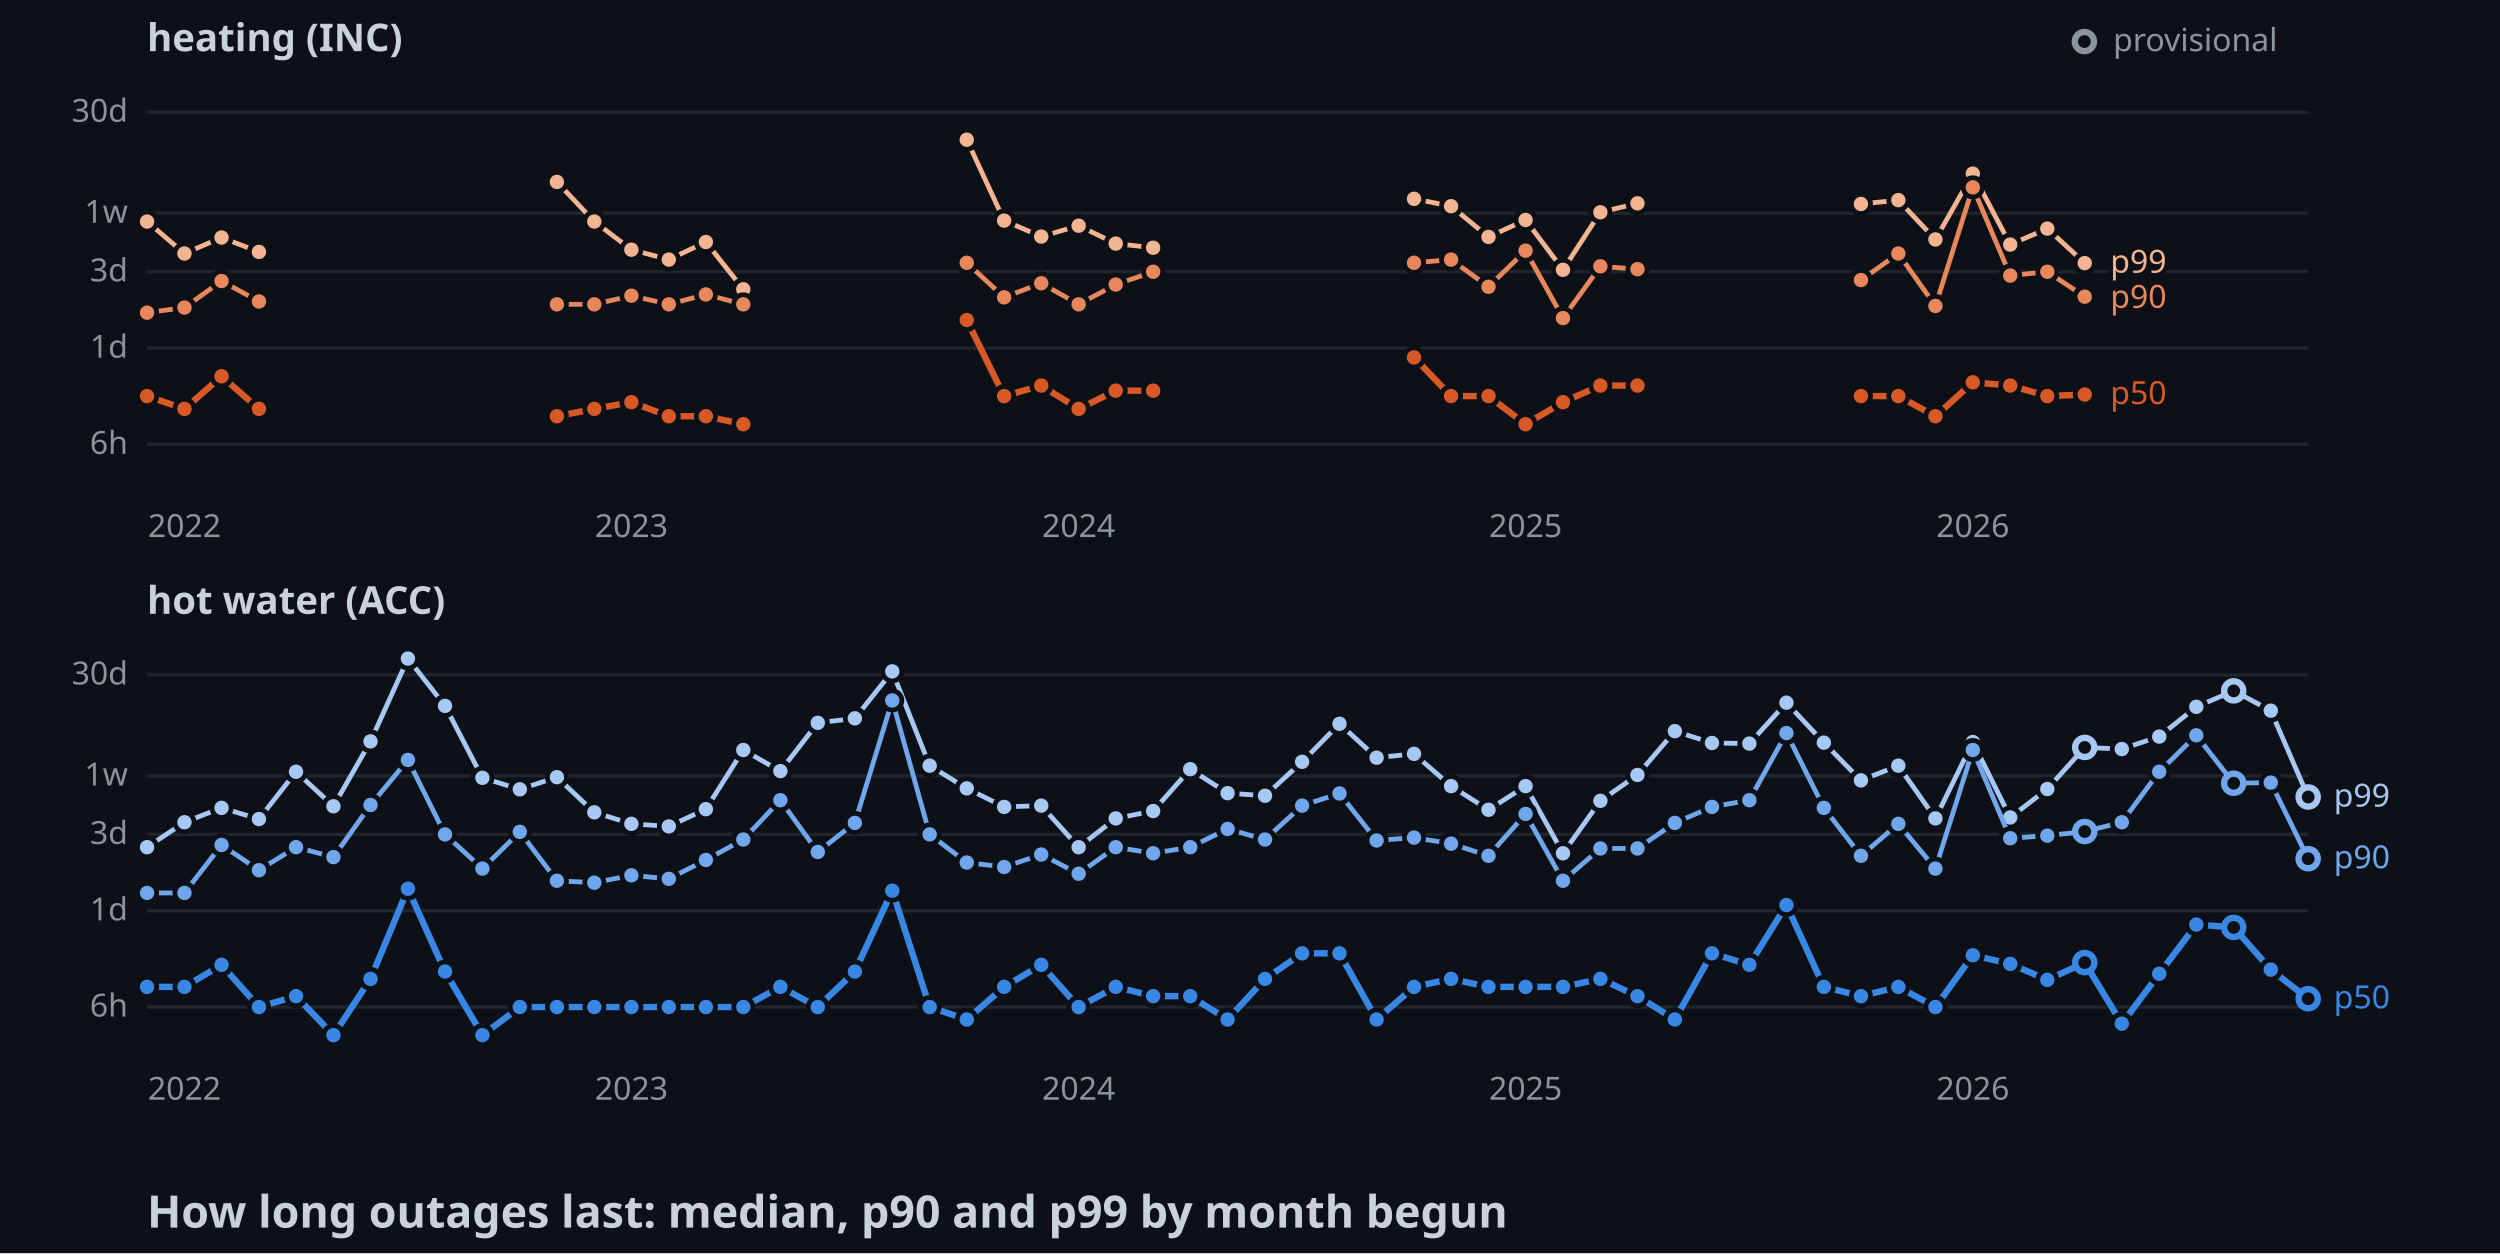
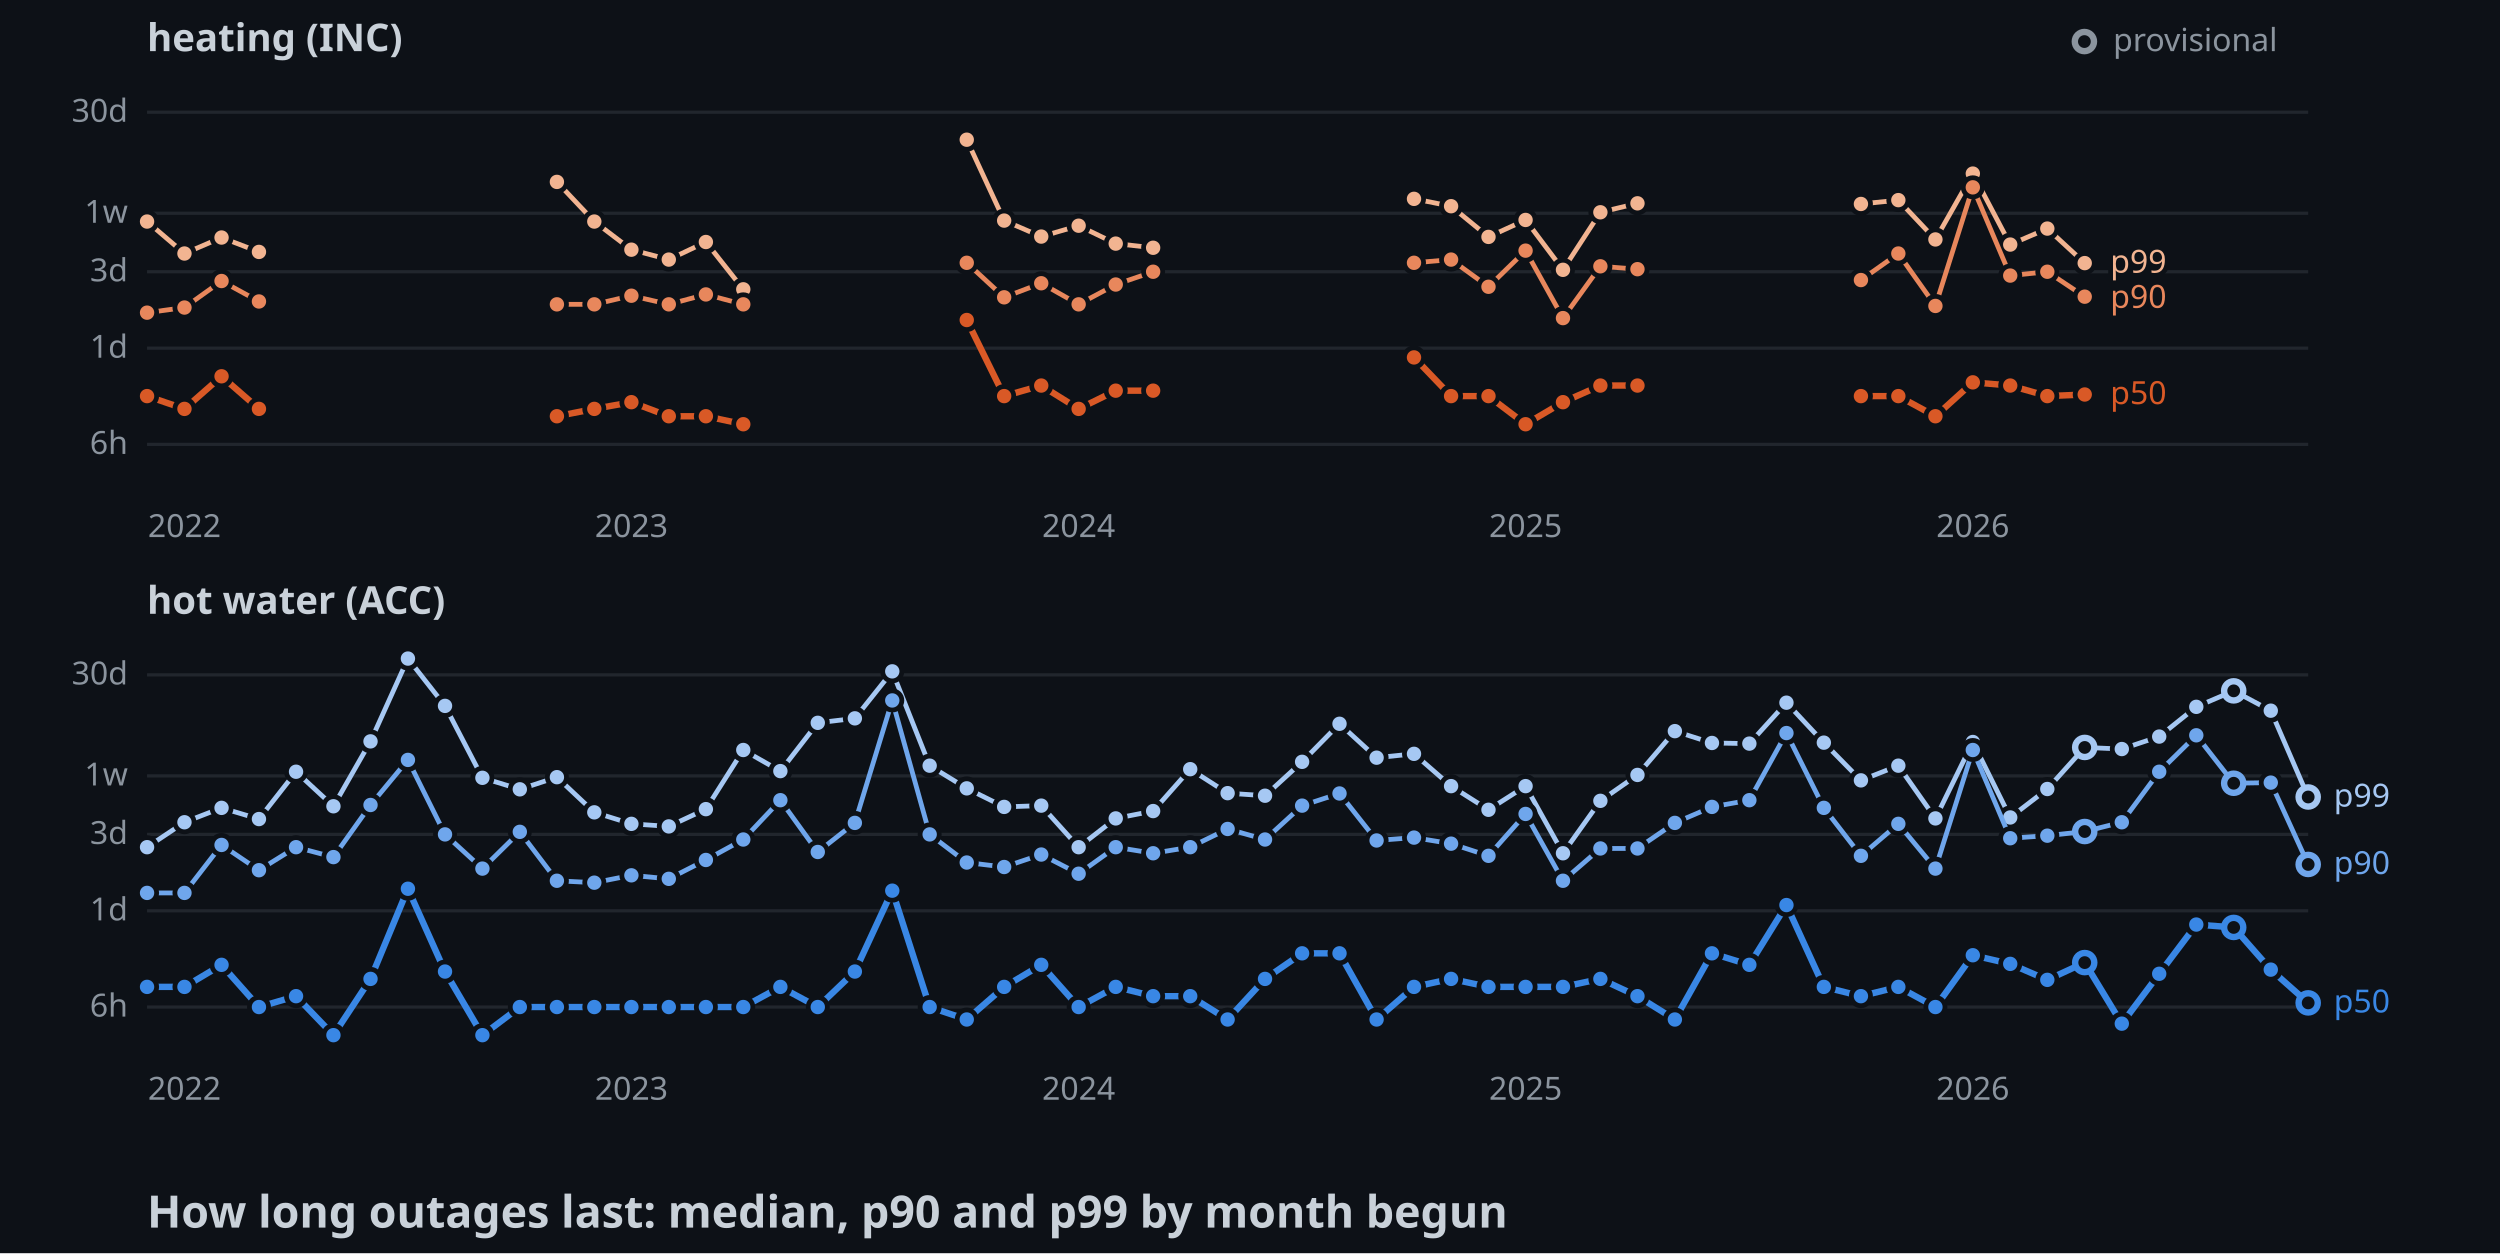
<svg xmlns="http://www.w3.org/2000/svg" width="782" height="392">
  <style>
    .axis { font: 10px sans-serif; fill: #8b949e; }
    .label { font: 10px sans-serif; paint-order: stroke; stroke: #0d1117; stroke-width: 3px; }
    .panel { font: bold 12px sans-serif; fill: #c9d1d9; }
    .title { font: bold 14px sans-serif; fill: #c9d1d9; }
  </style>
  <rect width="100%" height="100%" fill="#0d1117" />
  <text x="46" y="16" class="panel">heating (INC)</text>
  <line x1="46" y1="139" x2="722" y2="139" stroke="#21262d" />
  <text x="40" y="142" text-anchor="end" class="axis">6h</text>
  <line x1="46" y1="108.9" x2="722" y2="108.9" stroke="#21262d" />
  <text x="40" y="111.9" text-anchor="end" class="axis">1d</text>
  <line x1="46" y1="85" x2="722" y2="85" stroke="#21262d" />
  <text x="40" y="88" text-anchor="end" class="axis">3d</text>
  <line x1="46" y1="66.7" x2="722" y2="66.7" stroke="#21262d" />
  <text x="40" y="69.7" text-anchor="end" class="axis">1w</text>
  <line x1="46" y1="35.1" x2="722" y2="35.1" stroke="#21262d" />
  <text x="40" y="38.1" text-anchor="end" class="axis">30d</text>
  <text x="57.7" y="168" text-anchor="middle" class="axis">2022</text>
  <text x="197.5" y="168" text-anchor="middle" class="axis">2023</text>
  <text x="337.4" y="168" text-anchor="middle" class="axis">2024</text>
  <text x="477.2" y="168" text-anchor="middle" class="axis">2025</text>
  <text x="617.1" y="168" text-anchor="middle" class="axis">2026</text>
  <polyline points="46,69.3 57.7,79.3 69.3,74.3 81,78.8" fill="none" stroke-width="1.5" stroke="#f2b491" />
  <polyline points="174.2,56.9 185.9,69.3 197.5,78.1 209.2,81.2 220.8,75.7 232.5,90.5" fill="none" stroke-width="1.5" stroke="#f2b491" />
  <polyline points="302.4,43.7 314.1,69 325.7,74 337.4,70.6 349,76.2 360.7,77.5" fill="none" stroke-width="1.5" stroke="#f2b491" />
  <polyline points="442.3,62.2 453.9,64.5 465.6,74.1 477.2,68.8 488.9,84.4 500.6,66.4 512.2,63.6" fill="none" stroke-width="1.5" stroke="#f2b491" />
  <polyline points="582.1,63.8 593.8,62.6 605.4,74.9 617.1,54.3 628.8,76.5 640.4,71.5 652.1,82.3" fill="none" stroke-width="1.5" stroke="#f2b491" />
  <circle cx="46" cy="69.3" r="3" stroke="#0d1117" stroke-width="1.5" fill="#f2b491" />
  <circle cx="57.7" cy="79.3" r="3" stroke="#0d1117" stroke-width="1.5" fill="#f2b491" />
  <circle cx="69.3" cy="74.3" r="3" stroke="#0d1117" stroke-width="1.5" fill="#f2b491" />
  <circle cx="81" cy="78.8" r="3" stroke="#0d1117" stroke-width="1.5" fill="#f2b491" />
  <circle cx="174.2" cy="56.9" r="3" stroke="#0d1117" stroke-width="1.5" fill="#f2b491" />
  <circle cx="185.9" cy="69.3" r="3" stroke="#0d1117" stroke-width="1.5" fill="#f2b491" />
  <circle cx="197.5" cy="78.1" r="3" stroke="#0d1117" stroke-width="1.5" fill="#f2b491" />
  <circle cx="209.2" cy="81.2" r="3" stroke="#0d1117" stroke-width="1.5" fill="#f2b491" />
  <circle cx="220.8" cy="75.7" r="3" stroke="#0d1117" stroke-width="1.5" fill="#f2b491" />
  <circle cx="232.5" cy="90.5" r="3" stroke="#0d1117" stroke-width="1.5" fill="#f2b491" />
  <circle cx="302.4" cy="43.7" r="3" stroke="#0d1117" stroke-width="1.5" fill="#f2b491" />
  <circle cx="314.1" cy="69" r="3" stroke="#0d1117" stroke-width="1.5" fill="#f2b491" />
  <circle cx="325.7" cy="74" r="3" stroke="#0d1117" stroke-width="1.5" fill="#f2b491" />
  <circle cx="337.4" cy="70.6" r="3" stroke="#0d1117" stroke-width="1.5" fill="#f2b491" />
  <circle cx="349" cy="76.2" r="3" stroke="#0d1117" stroke-width="1.5" fill="#f2b491" />
  <circle cx="360.7" cy="77.5" r="3" stroke="#0d1117" stroke-width="1.5" fill="#f2b491" />
  <circle cx="442.3" cy="62.2" r="3" stroke="#0d1117" stroke-width="1.5" fill="#f2b491" />
  <circle cx="453.9" cy="64.5" r="3" stroke="#0d1117" stroke-width="1.5" fill="#f2b491" />
  <circle cx="465.6" cy="74.1" r="3" stroke="#0d1117" stroke-width="1.5" fill="#f2b491" />
  <circle cx="477.2" cy="68.8" r="3" stroke="#0d1117" stroke-width="1.5" fill="#f2b491" />
  <circle cx="488.9" cy="84.4" r="3" stroke="#0d1117" stroke-width="1.5" fill="#f2b491" />
  <circle cx="500.6" cy="66.4" r="3" stroke="#0d1117" stroke-width="1.5" fill="#f2b491" />
  <circle cx="512.2" cy="63.6" r="3" stroke="#0d1117" stroke-width="1.5" fill="#f2b491" />
  <circle cx="582.1" cy="63.8" r="3" stroke="#0d1117" stroke-width="1.5" fill="#f2b491" />
  <circle cx="593.8" cy="62.6" r="3" stroke="#0d1117" stroke-width="1.5" fill="#f2b491" />
  <circle cx="605.4" cy="74.9" r="3" stroke="#0d1117" stroke-width="1.5" fill="#f2b491" />
  <circle cx="617.1" cy="54.3" r="3" stroke="#0d1117" stroke-width="1.5" fill="#f2b491" />
  <circle cx="628.8" cy="76.5" r="3" stroke="#0d1117" stroke-width="1.5" fill="#f2b491" />
  <circle cx="640.4" cy="71.5" r="3" stroke="#0d1117" stroke-width="1.5" fill="#f2b491" />
  <circle cx="652.1" cy="82.3" r="3" stroke="#0d1117" stroke-width="1.5" fill="#f2b491" />
  <polyline points="46,97.8 57.7,96.2 69.3,87.9 81,94.3" fill="none" stroke-width="1.5" stroke="#e8875c" />
  <polyline points="174.2,95.2 185.9,95.2 197.5,92.5 209.2,95.2 220.8,92.1 232.5,95.2" fill="none" stroke-width="1.5" stroke="#e8875c" />
  <polyline points="302.4,82.2 314.1,93 325.7,88.6 337.4,95.2 349,89 360.7,85" fill="none" stroke-width="1.5" stroke="#e8875c" />
  <polyline points="442.3,82.2 453.9,81.2 465.6,89.7 477.2,78.4 488.9,99.5 500.6,83.3 512.2,84.2" fill="none" stroke-width="1.5" stroke="#e8875c" />
  <polyline points="582.1,87.6 593.8,79.3 605.4,95.7 617.1,58.6 628.8,86.2 640.4,85 652.1,92.8" fill="none" stroke-width="1.5" stroke="#e8875c" />
  <circle cx="46" cy="97.8" r="3" stroke="#0d1117" stroke-width="1.5" fill="#e8875c" />
  <circle cx="57.7" cy="96.2" r="3" stroke="#0d1117" stroke-width="1.5" fill="#e8875c" />
  <circle cx="69.3" cy="87.9" r="3" stroke="#0d1117" stroke-width="1.5" fill="#e8875c" />
  <circle cx="81" cy="94.3" r="3" stroke="#0d1117" stroke-width="1.5" fill="#e8875c" />
  <circle cx="174.2" cy="95.2" r="3" stroke="#0d1117" stroke-width="1.5" fill="#e8875c" />
  <circle cx="185.9" cy="95.2" r="3" stroke="#0d1117" stroke-width="1.5" fill="#e8875c" />
  <circle cx="197.5" cy="92.5" r="3" stroke="#0d1117" stroke-width="1.5" fill="#e8875c" />
  <circle cx="209.2" cy="95.2" r="3" stroke="#0d1117" stroke-width="1.5" fill="#e8875c" />
  <circle cx="220.8" cy="92.1" r="3" stroke="#0d1117" stroke-width="1.5" fill="#e8875c" />
  <circle cx="232.5" cy="95.2" r="3" stroke="#0d1117" stroke-width="1.5" fill="#e8875c" />
  <circle cx="302.4" cy="82.2" r="3" stroke="#0d1117" stroke-width="1.5" fill="#e8875c" />
  <circle cx="314.1" cy="93" r="3" stroke="#0d1117" stroke-width="1.5" fill="#e8875c" />
  <circle cx="325.7" cy="88.6" r="3" stroke="#0d1117" stroke-width="1.5" fill="#e8875c" />
  <circle cx="337.4" cy="95.2" r="3" stroke="#0d1117" stroke-width="1.5" fill="#e8875c" />
  <circle cx="349" cy="89" r="3" stroke="#0d1117" stroke-width="1.5" fill="#e8875c" />
  <circle cx="360.7" cy="85" r="3" stroke="#0d1117" stroke-width="1.5" fill="#e8875c" />
  <circle cx="442.3" cy="82.2" r="3" stroke="#0d1117" stroke-width="1.5" fill="#e8875c" />
  <circle cx="453.9" cy="81.2" r="3" stroke="#0d1117" stroke-width="1.5" fill="#e8875c" />
  <circle cx="465.6" cy="89.7" r="3" stroke="#0d1117" stroke-width="1.5" fill="#e8875c" />
  <circle cx="477.2" cy="78.4" r="3" stroke="#0d1117" stroke-width="1.5" fill="#e8875c" />
  <circle cx="488.9" cy="99.5" r="3" stroke="#0d1117" stroke-width="1.5" fill="#e8875c" />
  <circle cx="500.6" cy="83.3" r="3" stroke="#0d1117" stroke-width="1.5" fill="#e8875c" />
  <circle cx="512.2" cy="84.2" r="3" stroke="#0d1117" stroke-width="1.5" fill="#e8875c" />
  <circle cx="582.1" cy="87.6" r="3" stroke="#0d1117" stroke-width="1.5" fill="#e8875c" />
  <circle cx="593.8" cy="79.3" r="3" stroke="#0d1117" stroke-width="1.5" fill="#e8875c" />
  <circle cx="605.4" cy="95.7" r="3" stroke="#0d1117" stroke-width="1.5" fill="#e8875c" />
  <circle cx="617.1" cy="58.6" r="3" stroke="#0d1117" stroke-width="1.5" fill="#e8875c" />
  <circle cx="628.8" cy="86.2" r="3" stroke="#0d1117" stroke-width="1.5" fill="#e8875c" />
  <circle cx="640.4" cy="85" r="3" stroke="#0d1117" stroke-width="1.5" fill="#e8875c" />
  <circle cx="652.1" cy="92.8" r="3" stroke="#0d1117" stroke-width="1.5" fill="#e8875c" />
  <polyline points="46,123.9 57.7,127.9 69.3,117.7 81,127.9" fill="none" stroke-width="2" stroke="#d95926" />
  <polyline points="174.2,130.2 185.9,127.9 197.5,125.8 209.2,130.2 220.8,130.2 232.5,132.7" fill="none" stroke-width="2" stroke="#d95926" />
  <polyline points="302.4,100.1 314.1,123.9 325.7,120.6 337.4,127.9 349,122.2 360.7,122.2" fill="none" stroke-width="2" stroke="#d95926" />
  <polyline points="442.3,111.8 453.9,123.9 465.6,123.9 477.2,132.7 488.9,125.8 500.6,120.6 512.2,120.6" fill="none" stroke-width="2" stroke="#d95926" />
  <polyline points="582.1,123.9 593.8,123.9 605.4,130.2 617.1,119.6 628.8,120.6 640.4,123.9 652.1,123.4" fill="none" stroke-width="2" stroke="#d95926" />
  <circle cx="46" cy="123.9" r="3" stroke="#0d1117" stroke-width="1.5" fill="#d95926" />
  <circle cx="57.7" cy="127.9" r="3" stroke="#0d1117" stroke-width="1.5" fill="#d95926" />
  <circle cx="69.3" cy="117.7" r="3" stroke="#0d1117" stroke-width="1.5" fill="#d95926" />
  <circle cx="81" cy="127.9" r="3" stroke="#0d1117" stroke-width="1.5" fill="#d95926" />
  <circle cx="174.2" cy="130.2" r="3" stroke="#0d1117" stroke-width="1.5" fill="#d95926" />
  <circle cx="185.9" cy="127.9" r="3" stroke="#0d1117" stroke-width="1.5" fill="#d95926" />
  <circle cx="197.5" cy="125.8" r="3" stroke="#0d1117" stroke-width="1.5" fill="#d95926" />
  <circle cx="209.2" cy="130.2" r="3" stroke="#0d1117" stroke-width="1.5" fill="#d95926" />
  <circle cx="220.8" cy="130.2" r="3" stroke="#0d1117" stroke-width="1.5" fill="#d95926" />
  <circle cx="232.5" cy="132.7" r="3" stroke="#0d1117" stroke-width="1.5" fill="#d95926" />
  <circle cx="302.4" cy="100.1" r="3" stroke="#0d1117" stroke-width="1.5" fill="#d95926" />
  <circle cx="314.1" cy="123.9" r="3" stroke="#0d1117" stroke-width="1.5" fill="#d95926" />
  <circle cx="325.7" cy="120.6" r="3" stroke="#0d1117" stroke-width="1.5" fill="#d95926" />
  <circle cx="337.4" cy="127.9" r="3" stroke="#0d1117" stroke-width="1.5" fill="#d95926" />
  <circle cx="349" cy="122.2" r="3" stroke="#0d1117" stroke-width="1.5" fill="#d95926" />
  <circle cx="360.7" cy="122.2" r="3" stroke="#0d1117" stroke-width="1.5" fill="#d95926" />
  <circle cx="442.3" cy="111.8" r="3" stroke="#0d1117" stroke-width="1.5" fill="#d95926" />
  <circle cx="453.9" cy="123.9" r="3" stroke="#0d1117" stroke-width="1.5" fill="#d95926" />
  <circle cx="465.6" cy="123.9" r="3" stroke="#0d1117" stroke-width="1.5" fill="#d95926" />
  <circle cx="477.2" cy="132.7" r="3" stroke="#0d1117" stroke-width="1.5" fill="#d95926" />
  <circle cx="488.9" cy="125.8" r="3" stroke="#0d1117" stroke-width="1.5" fill="#d95926" />
  <circle cx="500.6" cy="120.6" r="3" stroke="#0d1117" stroke-width="1.5" fill="#d95926" />
  <circle cx="512.2" cy="120.6" r="3" stroke="#0d1117" stroke-width="1.5" fill="#d95926" />
  <circle cx="582.1" cy="123.9" r="3" stroke="#0d1117" stroke-width="1.5" fill="#d95926" />
  <circle cx="593.8" cy="123.9" r="3" stroke="#0d1117" stroke-width="1.5" fill="#d95926" />
  <circle cx="605.4" cy="130.2" r="3" stroke="#0d1117" stroke-width="1.5" fill="#d95926" />
  <circle cx="617.1" cy="119.6" r="3" stroke="#0d1117" stroke-width="1.5" fill="#d95926" />
  <circle cx="628.8" cy="120.6" r="3" stroke="#0d1117" stroke-width="1.5" fill="#d95926" />
  <circle cx="640.4" cy="123.9" r="3" stroke="#0d1117" stroke-width="1.5" fill="#d95926" />
  <circle cx="652.1" cy="123.4" r="3" stroke="#0d1117" stroke-width="1.5" fill="#d95926" />
  <text x="660.1" y="85.3" class="label" fill="#f2b491">p99</text>
  <text x="660.1" y="96.3" class="label" fill="#e8875c">p90</text>
  <text x="660.1" y="126.4" class="label" fill="#d95926">p50</text>
  <text x="46" y="192" class="panel">hot water (ACC)</text>
  <line x1="46" y1="315" x2="722" y2="315" stroke="#21262d" />
  <text x="40" y="318" text-anchor="end" class="axis">6h</text>
  <line x1="46" y1="284.9" x2="722" y2="284.9" stroke="#21262d" />
  <text x="40" y="287.9" text-anchor="end" class="axis">1d</text>
  <line x1="46" y1="261" x2="722" y2="261" stroke="#21262d" />
  <text x="40" y="264" text-anchor="end" class="axis">3d</text>
  <line x1="46" y1="242.7" x2="722" y2="242.7" stroke="#21262d" />
  <text x="40" y="245.7" text-anchor="end" class="axis">1w</text>
  <line x1="46" y1="211.1" x2="722" y2="211.1" stroke="#21262d" />
  <text x="40" y="214.1" text-anchor="end" class="axis">30d</text>
  <text x="57.7" y="344" text-anchor="middle" class="axis">2022</text>
  <text x="197.5" y="344" text-anchor="middle" class="axis">2023</text>
  <text x="337.4" y="344" text-anchor="middle" class="axis">2024</text>
  <text x="477.2" y="344" text-anchor="middle" class="axis">2025</text>
  <text x="617.1" y="344" text-anchor="middle" class="axis">2026</text>
  <polyline points="46,265 57.7,257.2 69.3,252.7 81,256.2 92.6,241.4 104.3,252.2 115.9,231.9 127.6,206 139.2,220.8 150.9,243.3 162.6,246.9 174.2,243.1 185.9,254.1 197.5,257.7 209.2,258.5 220.8,253.1 232.5,234.6 244.1,241.2 255.8,226.1 267.4,224.7 279.1,210 290.8,239.5 302.4,246.6 314.1,252.4 325.7,252 337.4,265 349,256 360.7,253.7 372.3,240.6 384,248.1 395.7,248.9 407.3,238.3 419,226.4 430.6,237 442.3,235.8 453.9,245.9 465.6,253.3 477.2,245.9 488.9,266.9 500.6,250.5 512.2,242.4 523.9,228.7 535.5,232.4 547.2,232.6 558.8,219.8 570.5,232.3 582.1,244.1 593.8,239.5 605.4,256 617.1,232.1 628.8,255.7 640.4,246.8 652.1,233.8 663.7,234.3 675.4,230.4 687,221.1 698.7,216.1 710.3,222.3 722,249.3" fill="none" stroke-width="1.5" stroke="#a6c8f3" />
  <circle cx="46" cy="265" r="3" stroke="#0d1117" stroke-width="1.5" fill="#a6c8f3" />
  <circle cx="57.7" cy="257.2" r="3" stroke="#0d1117" stroke-width="1.5" fill="#a6c8f3" />
  <circle cx="69.3" cy="252.7" r="3" stroke="#0d1117" stroke-width="1.5" fill="#a6c8f3" />
  <circle cx="81" cy="256.2" r="3" stroke="#0d1117" stroke-width="1.5" fill="#a6c8f3" />
  <circle cx="92.6" cy="241.4" r="3" stroke="#0d1117" stroke-width="1.5" fill="#a6c8f3" />
  <circle cx="104.3" cy="252.2" r="3" stroke="#0d1117" stroke-width="1.5" fill="#a6c8f3" />
  <circle cx="115.9" cy="231.9" r="3" stroke="#0d1117" stroke-width="1.5" fill="#a6c8f3" />
  <circle cx="127.6" cy="206" r="3" stroke="#0d1117" stroke-width="1.5" fill="#a6c8f3" />
  <circle cx="139.2" cy="220.8" r="3" stroke="#0d1117" stroke-width="1.5" fill="#a6c8f3" />
  <circle cx="150.9" cy="243.3" r="3" stroke="#0d1117" stroke-width="1.5" fill="#a6c8f3" />
  <circle cx="162.6" cy="246.9" r="3" stroke="#0d1117" stroke-width="1.5" fill="#a6c8f3" />
  <circle cx="174.2" cy="243.1" r="3" stroke="#0d1117" stroke-width="1.5" fill="#a6c8f3" />
  <circle cx="185.9" cy="254.1" r="3" stroke="#0d1117" stroke-width="1.5" fill="#a6c8f3" />
  <circle cx="197.5" cy="257.7" r="3" stroke="#0d1117" stroke-width="1.5" fill="#a6c8f3" />
  <circle cx="209.2" cy="258.5" r="3" stroke="#0d1117" stroke-width="1.5" fill="#a6c8f3" />
  <circle cx="220.8" cy="253.1" r="3" stroke="#0d1117" stroke-width="1.5" fill="#a6c8f3" />
  <circle cx="232.5" cy="234.6" r="3" stroke="#0d1117" stroke-width="1.5" fill="#a6c8f3" />
  <circle cx="244.1" cy="241.2" r="3" stroke="#0d1117" stroke-width="1.5" fill="#a6c8f3" />
  <circle cx="255.8" cy="226.1" r="3" stroke="#0d1117" stroke-width="1.5" fill="#a6c8f3" />
  <circle cx="267.4" cy="224.7" r="3" stroke="#0d1117" stroke-width="1.5" fill="#a6c8f3" />
  <circle cx="279.1" cy="210" r="3" stroke="#0d1117" stroke-width="1.5" fill="#a6c8f3" />
  <circle cx="290.8" cy="239.5" r="3" stroke="#0d1117" stroke-width="1.5" fill="#a6c8f3" />
  <circle cx="302.4" cy="246.6" r="3" stroke="#0d1117" stroke-width="1.5" fill="#a6c8f3" />
  <circle cx="314.1" cy="252.4" r="3" stroke="#0d1117" stroke-width="1.5" fill="#a6c8f3" />
  <circle cx="325.7" cy="252" r="3" stroke="#0d1117" stroke-width="1.5" fill="#a6c8f3" />
  <circle cx="337.4" cy="265" r="3" stroke="#0d1117" stroke-width="1.5" fill="#a6c8f3" />
  <circle cx="349" cy="256" r="3" stroke="#0d1117" stroke-width="1.5" fill="#a6c8f3" />
  <circle cx="360.7" cy="253.7" r="3" stroke="#0d1117" stroke-width="1.5" fill="#a6c8f3" />
  <circle cx="372.3" cy="240.6" r="3" stroke="#0d1117" stroke-width="1.5" fill="#a6c8f3" />
  <circle cx="384" cy="248.1" r="3" stroke="#0d1117" stroke-width="1.5" fill="#a6c8f3" />
  <circle cx="395.7" cy="248.9" r="3" stroke="#0d1117" stroke-width="1.5" fill="#a6c8f3" />
  <circle cx="407.3" cy="238.3" r="3" stroke="#0d1117" stroke-width="1.5" fill="#a6c8f3" />
  <circle cx="419" cy="226.4" r="3" stroke="#0d1117" stroke-width="1.5" fill="#a6c8f3" />
  <circle cx="430.6" cy="237" r="3" stroke="#0d1117" stroke-width="1.5" fill="#a6c8f3" />
  <circle cx="442.3" cy="235.8" r="3" stroke="#0d1117" stroke-width="1.5" fill="#a6c8f3" />
  <circle cx="453.9" cy="245.9" r="3" stroke="#0d1117" stroke-width="1.5" fill="#a6c8f3" />
  <circle cx="465.6" cy="253.3" r="3" stroke="#0d1117" stroke-width="1.5" fill="#a6c8f3" />
  <circle cx="477.2" cy="245.9" r="3" stroke="#0d1117" stroke-width="1.5" fill="#a6c8f3" />
  <circle cx="488.9" cy="266.9" r="3" stroke="#0d1117" stroke-width="1.5" fill="#a6c8f3" />
  <circle cx="500.6" cy="250.5" r="3" stroke="#0d1117" stroke-width="1.5" fill="#a6c8f3" />
  <circle cx="512.2" cy="242.4" r="3" stroke="#0d1117" stroke-width="1.5" fill="#a6c8f3" />
  <circle cx="523.9" cy="228.7" r="3" stroke="#0d1117" stroke-width="1.5" fill="#a6c8f3" />
  <circle cx="535.5" cy="232.4" r="3" stroke="#0d1117" stroke-width="1.5" fill="#a6c8f3" />
  <circle cx="547.2" cy="232.6" r="3" stroke="#0d1117" stroke-width="1.5" fill="#a6c8f3" />
  <circle cx="558.8" cy="219.8" r="3" stroke="#0d1117" stroke-width="1.5" fill="#a6c8f3" />
  <circle cx="570.5" cy="232.3" r="3" stroke="#0d1117" stroke-width="1.5" fill="#a6c8f3" />
  <circle cx="582.1" cy="244.1" r="3" stroke="#0d1117" stroke-width="1.5" fill="#a6c8f3" />
  <circle cx="593.8" cy="239.5" r="3" stroke="#0d1117" stroke-width="1.5" fill="#a6c8f3" />
  <circle cx="605.4" cy="256" r="3" stroke="#0d1117" stroke-width="1.5" fill="#a6c8f3" />
  <circle cx="617.1" cy="232.1" r="3" stroke="#0d1117" stroke-width="1.5" fill="#a6c8f3" />
  <circle cx="628.8" cy="255.7" r="3" stroke="#0d1117" stroke-width="1.5" fill="#a6c8f3" />
  <circle cx="640.4" cy="246.8" r="3" stroke="#0d1117" stroke-width="1.5" fill="#a6c8f3" />
  <circle cx="652.1" cy="233.8" r="3" fill="#0d1117" stroke-width="2" stroke="#a6c8f3" />
  <circle cx="663.7" cy="234.3" r="3" stroke="#0d1117" stroke-width="1.5" fill="#a6c8f3" />
  <circle cx="675.4" cy="230.4" r="3" stroke="#0d1117" stroke-width="1.5" fill="#a6c8f3" />
  <circle cx="687" cy="221.1" r="3" stroke="#0d1117" stroke-width="1.5" fill="#a6c8f3" />
  <circle cx="698.7" cy="216.1" r="3" fill="#0d1117" stroke-width="2" stroke="#a6c8f3" />
  <circle cx="710.3" cy="222.3" r="3" stroke="#0d1117" stroke-width="1.5" fill="#a6c8f3" />
  <circle cx="722" cy="249.3" r="3" fill="#0d1117" stroke-width="2" stroke="#a6c8f3" />
-   <polyline points="46,279.3 57.7,279.3 69.3,264.3 81,272.2 92.6,265 104.3,268.1 115.9,251.8 127.6,237.7 139.2,261 150.9,271.7 162.6,260.2 174.2,275.5 185.9,276.1 197.5,273.8 209.2,274.9 220.8,269 232.5,262.6 244.1,250.3 255.8,266.5 267.4,257.4 279.1,219.1 290.8,261 302.4,269.8 314.1,271.2 325.7,267.3 337.4,273.3 349,265 360.7,266.9 372.3,265 384,259.3 395.7,262.6 407.3,252 419,248.2 430.6,262.9 442.3,262 453.9,263.9 465.6,267.7 477.2,254.6 488.9,275.5 500.6,265.4 512.2,265.4 523.9,257.4 535.5,252.4 547.2,250.3 558.8,229.3 570.5,252.7 582.1,267.7 593.8,257.7 605.4,271.7 617.1,234.6 628.8,262.2 640.4,261.4 652.1,260.1 663.7,257.2 675.4,241.4 687,230 698.7,245 710.3,244.8 722,268.6" fill="none" stroke-width="1.5" stroke="#6fa6ec" />
+   <polyline points="46,279.3 57.7,279.3 69.3,264.3 81,272.2 92.6,265 104.3,268.1 115.9,251.8 127.6,237.7 139.2,261 150.9,271.7 162.6,260.2 174.2,275.5 185.9,276.1 197.5,273.8 209.2,274.9 220.8,269 232.5,262.6 244.1,250.3 255.8,266.5 267.4,257.4 279.1,219.1 290.8,261 302.4,269.8 314.1,271.2 325.7,267.3 337.4,273.3 349,265 360.7,266.9 372.3,265 384,259.3 395.7,262.6 407.3,252 419,248.2 430.6,262.9 442.3,262 453.9,263.9 465.6,267.7 477.2,254.6 488.9,275.5 500.6,265.4 512.2,265.4 523.9,257.4 535.5,252.4 547.2,250.3 558.8,229.3 570.5,252.7 582.1,267.7 593.8,257.7 605.4,271.7 617.1,234.6 628.8,262.2 640.4,261.4 652.1,260.1 663.7,257.2 675.4,241.4 687,230 698.7,245 710.3,244.8 722,270.4" fill="none" stroke-width="1.5" stroke="#6fa6ec" />
  <circle cx="46" cy="279.3" r="3" stroke="#0d1117" stroke-width="1.5" fill="#6fa6ec" />
  <circle cx="57.7" cy="279.3" r="3" stroke="#0d1117" stroke-width="1.5" fill="#6fa6ec" />
  <circle cx="69.3" cy="264.3" r="3" stroke="#0d1117" stroke-width="1.5" fill="#6fa6ec" />
  <circle cx="81" cy="272.2" r="3" stroke="#0d1117" stroke-width="1.5" fill="#6fa6ec" />
  <circle cx="92.6" cy="265" r="3" stroke="#0d1117" stroke-width="1.5" fill="#6fa6ec" />
  <circle cx="104.3" cy="268.1" r="3" stroke="#0d1117" stroke-width="1.5" fill="#6fa6ec" />
  <circle cx="115.9" cy="251.8" r="3" stroke="#0d1117" stroke-width="1.5" fill="#6fa6ec" />
  <circle cx="127.6" cy="237.7" r="3" stroke="#0d1117" stroke-width="1.5" fill="#6fa6ec" />
  <circle cx="139.2" cy="261" r="3" stroke="#0d1117" stroke-width="1.5" fill="#6fa6ec" />
  <circle cx="150.9" cy="271.7" r="3" stroke="#0d1117" stroke-width="1.5" fill="#6fa6ec" />
  <circle cx="162.6" cy="260.2" r="3" stroke="#0d1117" stroke-width="1.5" fill="#6fa6ec" />
  <circle cx="174.2" cy="275.5" r="3" stroke="#0d1117" stroke-width="1.5" fill="#6fa6ec" />
  <circle cx="185.9" cy="276.1" r="3" stroke="#0d1117" stroke-width="1.5" fill="#6fa6ec" />
  <circle cx="197.5" cy="273.8" r="3" stroke="#0d1117" stroke-width="1.5" fill="#6fa6ec" />
  <circle cx="209.2" cy="274.9" r="3" stroke="#0d1117" stroke-width="1.5" fill="#6fa6ec" />
  <circle cx="220.8" cy="269" r="3" stroke="#0d1117" stroke-width="1.5" fill="#6fa6ec" />
  <circle cx="232.5" cy="262.6" r="3" stroke="#0d1117" stroke-width="1.5" fill="#6fa6ec" />
  <circle cx="244.1" cy="250.3" r="3" stroke="#0d1117" stroke-width="1.5" fill="#6fa6ec" />
  <circle cx="255.8" cy="266.5" r="3" stroke="#0d1117" stroke-width="1.5" fill="#6fa6ec" />
  <circle cx="267.4" cy="257.4" r="3" stroke="#0d1117" stroke-width="1.5" fill="#6fa6ec" />
  <circle cx="279.1" cy="219.1" r="3" stroke="#0d1117" stroke-width="1.5" fill="#6fa6ec" />
  <circle cx="290.8" cy="261" r="3" stroke="#0d1117" stroke-width="1.5" fill="#6fa6ec" />
  <circle cx="302.4" cy="269.8" r="3" stroke="#0d1117" stroke-width="1.5" fill="#6fa6ec" />
  <circle cx="314.1" cy="271.2" r="3" stroke="#0d1117" stroke-width="1.5" fill="#6fa6ec" />
  <circle cx="325.7" cy="267.3" r="3" stroke="#0d1117" stroke-width="1.5" fill="#6fa6ec" />
  <circle cx="337.4" cy="273.3" r="3" stroke="#0d1117" stroke-width="1.5" fill="#6fa6ec" />
  <circle cx="349" cy="265" r="3" stroke="#0d1117" stroke-width="1.5" fill="#6fa6ec" />
  <circle cx="360.7" cy="266.9" r="3" stroke="#0d1117" stroke-width="1.5" fill="#6fa6ec" />
  <circle cx="372.3" cy="265" r="3" stroke="#0d1117" stroke-width="1.5" fill="#6fa6ec" />
  <circle cx="384" cy="259.3" r="3" stroke="#0d1117" stroke-width="1.5" fill="#6fa6ec" />
  <circle cx="395.7" cy="262.6" r="3" stroke="#0d1117" stroke-width="1.5" fill="#6fa6ec" />
  <circle cx="407.3" cy="252" r="3" stroke="#0d1117" stroke-width="1.5" fill="#6fa6ec" />
  <circle cx="419" cy="248.2" r="3" stroke="#0d1117" stroke-width="1.5" fill="#6fa6ec" />
  <circle cx="430.6" cy="262.9" r="3" stroke="#0d1117" stroke-width="1.5" fill="#6fa6ec" />
  <circle cx="442.3" cy="262" r="3" stroke="#0d1117" stroke-width="1.5" fill="#6fa6ec" />
  <circle cx="453.9" cy="263.9" r="3" stroke="#0d1117" stroke-width="1.5" fill="#6fa6ec" />
  <circle cx="465.6" cy="267.7" r="3" stroke="#0d1117" stroke-width="1.5" fill="#6fa6ec" />
  <circle cx="477.2" cy="254.6" r="3" stroke="#0d1117" stroke-width="1.5" fill="#6fa6ec" />
  <circle cx="488.9" cy="275.5" r="3" stroke="#0d1117" stroke-width="1.5" fill="#6fa6ec" />
  <circle cx="500.6" cy="265.4" r="3" stroke="#0d1117" stroke-width="1.5" fill="#6fa6ec" />
  <circle cx="512.2" cy="265.4" r="3" stroke="#0d1117" stroke-width="1.5" fill="#6fa6ec" />
  <circle cx="523.9" cy="257.4" r="3" stroke="#0d1117" stroke-width="1.5" fill="#6fa6ec" />
  <circle cx="535.5" cy="252.4" r="3" stroke="#0d1117" stroke-width="1.5" fill="#6fa6ec" />
  <circle cx="547.2" cy="250.3" r="3" stroke="#0d1117" stroke-width="1.5" fill="#6fa6ec" />
  <circle cx="558.8" cy="229.3" r="3" stroke="#0d1117" stroke-width="1.5" fill="#6fa6ec" />
  <circle cx="570.5" cy="252.7" r="3" stroke="#0d1117" stroke-width="1.5" fill="#6fa6ec" />
  <circle cx="582.1" cy="267.7" r="3" stroke="#0d1117" stroke-width="1.5" fill="#6fa6ec" />
  <circle cx="593.8" cy="257.7" r="3" stroke="#0d1117" stroke-width="1.5" fill="#6fa6ec" />
  <circle cx="605.4" cy="271.7" r="3" stroke="#0d1117" stroke-width="1.5" fill="#6fa6ec" />
  <circle cx="617.1" cy="234.6" r="3" stroke="#0d1117" stroke-width="1.5" fill="#6fa6ec" />
  <circle cx="628.8" cy="262.2" r="3" stroke="#0d1117" stroke-width="1.5" fill="#6fa6ec" />
  <circle cx="640.4" cy="261.4" r="3" stroke="#0d1117" stroke-width="1.5" fill="#6fa6ec" />
  <circle cx="652.1" cy="260.1" r="3" fill="#0d1117" stroke-width="2" stroke="#6fa6ec" />
  <circle cx="663.7" cy="257.2" r="3" stroke="#0d1117" stroke-width="1.5" fill="#6fa6ec" />
  <circle cx="675.4" cy="241.4" r="3" stroke="#0d1117" stroke-width="1.5" fill="#6fa6ec" />
  <circle cx="687" cy="230" r="3" stroke="#0d1117" stroke-width="1.5" fill="#6fa6ec" />
  <circle cx="698.7" cy="245" r="3" fill="#0d1117" stroke-width="2" stroke="#6fa6ec" />
  <circle cx="710.3" cy="244.8" r="3" stroke="#0d1117" stroke-width="1.5" fill="#6fa6ec" />
-   <circle cx="722" cy="268.6" r="3" fill="#0d1117" stroke-width="2" stroke="#6fa6ec" />
-   <polyline points="46,308.7 57.7,308.7 69.3,301.8 81,315 92.6,311.6 104.3,323.8 115.9,306.2 127.6,278 139.2,303.9 150.9,323.8 162.6,315 174.2,315 185.9,315 197.5,315 209.2,315 220.8,315 232.5,315 244.1,308.7 255.8,315 267.4,303.9 279.1,278.6 290.8,315 302.4,318.9 314.1,308.7 325.7,301.8 337.4,315 349,308.7 360.7,311.6 372.3,311.6 384,318.9 395.7,306.2 407.3,298.2 419,298.2 430.6,318.9 442.3,308.7 453.9,306.2 465.6,308.7 477.2,308.7 488.9,308.7 500.6,306.2 512.2,311.6 523.9,318.9 535.5,298.2 547.2,301.8 558.8,283.1 570.5,308.7 582.1,311.6 593.8,308.7 605.4,315 617.1,298.8 628.8,301.5 640.4,306.5 652.1,301.1 663.7,320.2 675.4,304.6 687,289.2 698.7,290.1 710.3,303.3 722,312.4" fill="none" stroke-width="2" stroke="#3987e5" />
+   <circle cx="722" cy="270.4" r="3" fill="#0d1117" stroke-width="2" stroke="#6fa6ec" />
+   <polyline points="46,308.7 57.7,308.7 69.3,301.8 81,315 92.6,311.6 104.3,323.8 115.9,306.2 127.6,278 139.2,303.9 150.9,323.8 162.6,315 174.2,315 185.9,315 197.5,315 209.2,315 220.8,315 232.5,315 244.1,308.7 255.8,315 267.4,303.9 279.1,278.6 290.8,315 302.4,318.9 314.1,308.7 325.7,301.8 337.4,315 349,308.7 360.7,311.6 372.3,311.6 384,318.9 395.7,306.2 407.3,298.2 419,298.2 430.6,318.9 442.3,308.7 453.9,306.2 465.6,308.7 477.2,308.7 488.9,308.7 500.6,306.2 512.2,311.6 523.9,318.9 535.5,298.2 547.2,301.8 558.8,283.1 570.5,308.7 582.1,311.6 593.8,308.7 605.4,315 617.1,298.8 628.8,301.5 640.4,306.5 652.1,301.1 663.7,320.2 675.4,304.6 687,289.2 698.7,290.1 710.3,303.3 722,313.7" fill="none" stroke-width="2" stroke="#3987e5" />
  <circle cx="46" cy="308.7" r="3" stroke="#0d1117" stroke-width="1.5" fill="#3987e5" />
  <circle cx="57.7" cy="308.7" r="3" stroke="#0d1117" stroke-width="1.5" fill="#3987e5" />
  <circle cx="69.3" cy="301.8" r="3" stroke="#0d1117" stroke-width="1.5" fill="#3987e5" />
  <circle cx="81" cy="315" r="3" stroke="#0d1117" stroke-width="1.5" fill="#3987e5" />
  <circle cx="92.6" cy="311.6" r="3" stroke="#0d1117" stroke-width="1.5" fill="#3987e5" />
  <circle cx="104.3" cy="323.8" r="3" stroke="#0d1117" stroke-width="1.5" fill="#3987e5" />
  <circle cx="115.9" cy="306.2" r="3" stroke="#0d1117" stroke-width="1.5" fill="#3987e5" />
  <circle cx="127.6" cy="278" r="3" stroke="#0d1117" stroke-width="1.5" fill="#3987e5" />
  <circle cx="139.2" cy="303.9" r="3" stroke="#0d1117" stroke-width="1.5" fill="#3987e5" />
  <circle cx="150.9" cy="323.8" r="3" stroke="#0d1117" stroke-width="1.5" fill="#3987e5" />
  <circle cx="162.6" cy="315" r="3" stroke="#0d1117" stroke-width="1.5" fill="#3987e5" />
  <circle cx="174.2" cy="315" r="3" stroke="#0d1117" stroke-width="1.5" fill="#3987e5" />
  <circle cx="185.9" cy="315" r="3" stroke="#0d1117" stroke-width="1.5" fill="#3987e5" />
  <circle cx="197.5" cy="315" r="3" stroke="#0d1117" stroke-width="1.5" fill="#3987e5" />
  <circle cx="209.2" cy="315" r="3" stroke="#0d1117" stroke-width="1.5" fill="#3987e5" />
  <circle cx="220.8" cy="315" r="3" stroke="#0d1117" stroke-width="1.5" fill="#3987e5" />
  <circle cx="232.5" cy="315" r="3" stroke="#0d1117" stroke-width="1.5" fill="#3987e5" />
  <circle cx="244.1" cy="308.7" r="3" stroke="#0d1117" stroke-width="1.5" fill="#3987e5" />
  <circle cx="255.8" cy="315" r="3" stroke="#0d1117" stroke-width="1.5" fill="#3987e5" />
  <circle cx="267.4" cy="303.9" r="3" stroke="#0d1117" stroke-width="1.5" fill="#3987e5" />
  <circle cx="279.1" cy="278.6" r="3" stroke="#0d1117" stroke-width="1.5" fill="#3987e5" />
  <circle cx="290.8" cy="315" r="3" stroke="#0d1117" stroke-width="1.5" fill="#3987e5" />
  <circle cx="302.4" cy="318.9" r="3" stroke="#0d1117" stroke-width="1.5" fill="#3987e5" />
  <circle cx="314.1" cy="308.7" r="3" stroke="#0d1117" stroke-width="1.5" fill="#3987e5" />
  <circle cx="325.7" cy="301.8" r="3" stroke="#0d1117" stroke-width="1.5" fill="#3987e5" />
  <circle cx="337.4" cy="315" r="3" stroke="#0d1117" stroke-width="1.5" fill="#3987e5" />
  <circle cx="349" cy="308.7" r="3" stroke="#0d1117" stroke-width="1.5" fill="#3987e5" />
  <circle cx="360.7" cy="311.6" r="3" stroke="#0d1117" stroke-width="1.5" fill="#3987e5" />
  <circle cx="372.3" cy="311.6" r="3" stroke="#0d1117" stroke-width="1.5" fill="#3987e5" />
  <circle cx="384" cy="318.9" r="3" stroke="#0d1117" stroke-width="1.5" fill="#3987e5" />
  <circle cx="395.7" cy="306.2" r="3" stroke="#0d1117" stroke-width="1.5" fill="#3987e5" />
  <circle cx="407.3" cy="298.2" r="3" stroke="#0d1117" stroke-width="1.5" fill="#3987e5" />
  <circle cx="419" cy="298.2" r="3" stroke="#0d1117" stroke-width="1.5" fill="#3987e5" />
  <circle cx="430.6" cy="318.9" r="3" stroke="#0d1117" stroke-width="1.5" fill="#3987e5" />
  <circle cx="442.3" cy="308.7" r="3" stroke="#0d1117" stroke-width="1.5" fill="#3987e5" />
  <circle cx="453.9" cy="306.2" r="3" stroke="#0d1117" stroke-width="1.5" fill="#3987e5" />
  <circle cx="465.6" cy="308.7" r="3" stroke="#0d1117" stroke-width="1.5" fill="#3987e5" />
  <circle cx="477.2" cy="308.7" r="3" stroke="#0d1117" stroke-width="1.5" fill="#3987e5" />
  <circle cx="488.9" cy="308.7" r="3" stroke="#0d1117" stroke-width="1.5" fill="#3987e5" />
  <circle cx="500.6" cy="306.2" r="3" stroke="#0d1117" stroke-width="1.5" fill="#3987e5" />
  <circle cx="512.2" cy="311.6" r="3" stroke="#0d1117" stroke-width="1.5" fill="#3987e5" />
  <circle cx="523.9" cy="318.9" r="3" stroke="#0d1117" stroke-width="1.5" fill="#3987e5" />
  <circle cx="535.5" cy="298.2" r="3" stroke="#0d1117" stroke-width="1.5" fill="#3987e5" />
  <circle cx="547.2" cy="301.8" r="3" stroke="#0d1117" stroke-width="1.5" fill="#3987e5" />
  <circle cx="558.8" cy="283.1" r="3" stroke="#0d1117" stroke-width="1.5" fill="#3987e5" />
  <circle cx="570.5" cy="308.7" r="3" stroke="#0d1117" stroke-width="1.5" fill="#3987e5" />
  <circle cx="582.1" cy="311.6" r="3" stroke="#0d1117" stroke-width="1.5" fill="#3987e5" />
  <circle cx="593.8" cy="308.7" r="3" stroke="#0d1117" stroke-width="1.5" fill="#3987e5" />
  <circle cx="605.4" cy="315" r="3" stroke="#0d1117" stroke-width="1.5" fill="#3987e5" />
  <circle cx="617.1" cy="298.8" r="3" stroke="#0d1117" stroke-width="1.5" fill="#3987e5" />
  <circle cx="628.8" cy="301.5" r="3" stroke="#0d1117" stroke-width="1.5" fill="#3987e5" />
  <circle cx="640.4" cy="306.5" r="3" stroke="#0d1117" stroke-width="1.5" fill="#3987e5" />
  <circle cx="652.1" cy="301.1" r="3" fill="#0d1117" stroke-width="2" stroke="#3987e5" />
  <circle cx="663.7" cy="320.2" r="3" stroke="#0d1117" stroke-width="1.5" fill="#3987e5" />
  <circle cx="675.4" cy="304.6" r="3" stroke="#0d1117" stroke-width="1.5" fill="#3987e5" />
  <circle cx="687" cy="289.2" r="3" stroke="#0d1117" stroke-width="1.5" fill="#3987e5" />
  <circle cx="698.7" cy="290.1" r="3" fill="#0d1117" stroke-width="2" stroke="#3987e5" />
  <circle cx="710.3" cy="303.3" r="3" stroke="#0d1117" stroke-width="1.5" fill="#3987e5" />
-   <circle cx="722" cy="312.4" r="3" fill="#0d1117" stroke-width="2" stroke="#3987e5" />
+   <circle cx="722" cy="313.7" r="3" fill="#0d1117" stroke-width="2" stroke="#3987e5" />
  <text x="730" y="252.3" class="label" fill="#a6c8f3">p99</text>
-   <text x="730" y="271.6" class="label" fill="#6fa6ec">p90</text>
-   <text x="730" y="315.4" class="label" fill="#3987e5">p50</text>
+   <text x="730" y="273.4" class="label" fill="#6fa6ec">p90</text>
+   <text x="730" y="316.7" class="label" fill="#3987e5">p50</text>
  <circle cx="652" cy="13" r="3" fill="#0d1117" stroke-width="2" stroke="#8b949e" />
  <text x="661" y="16" class="axis">provisional</text>
  <text x="46" y="384" class="title">How long outages last: median, p90 and p99 by month begun</text>
</svg>
